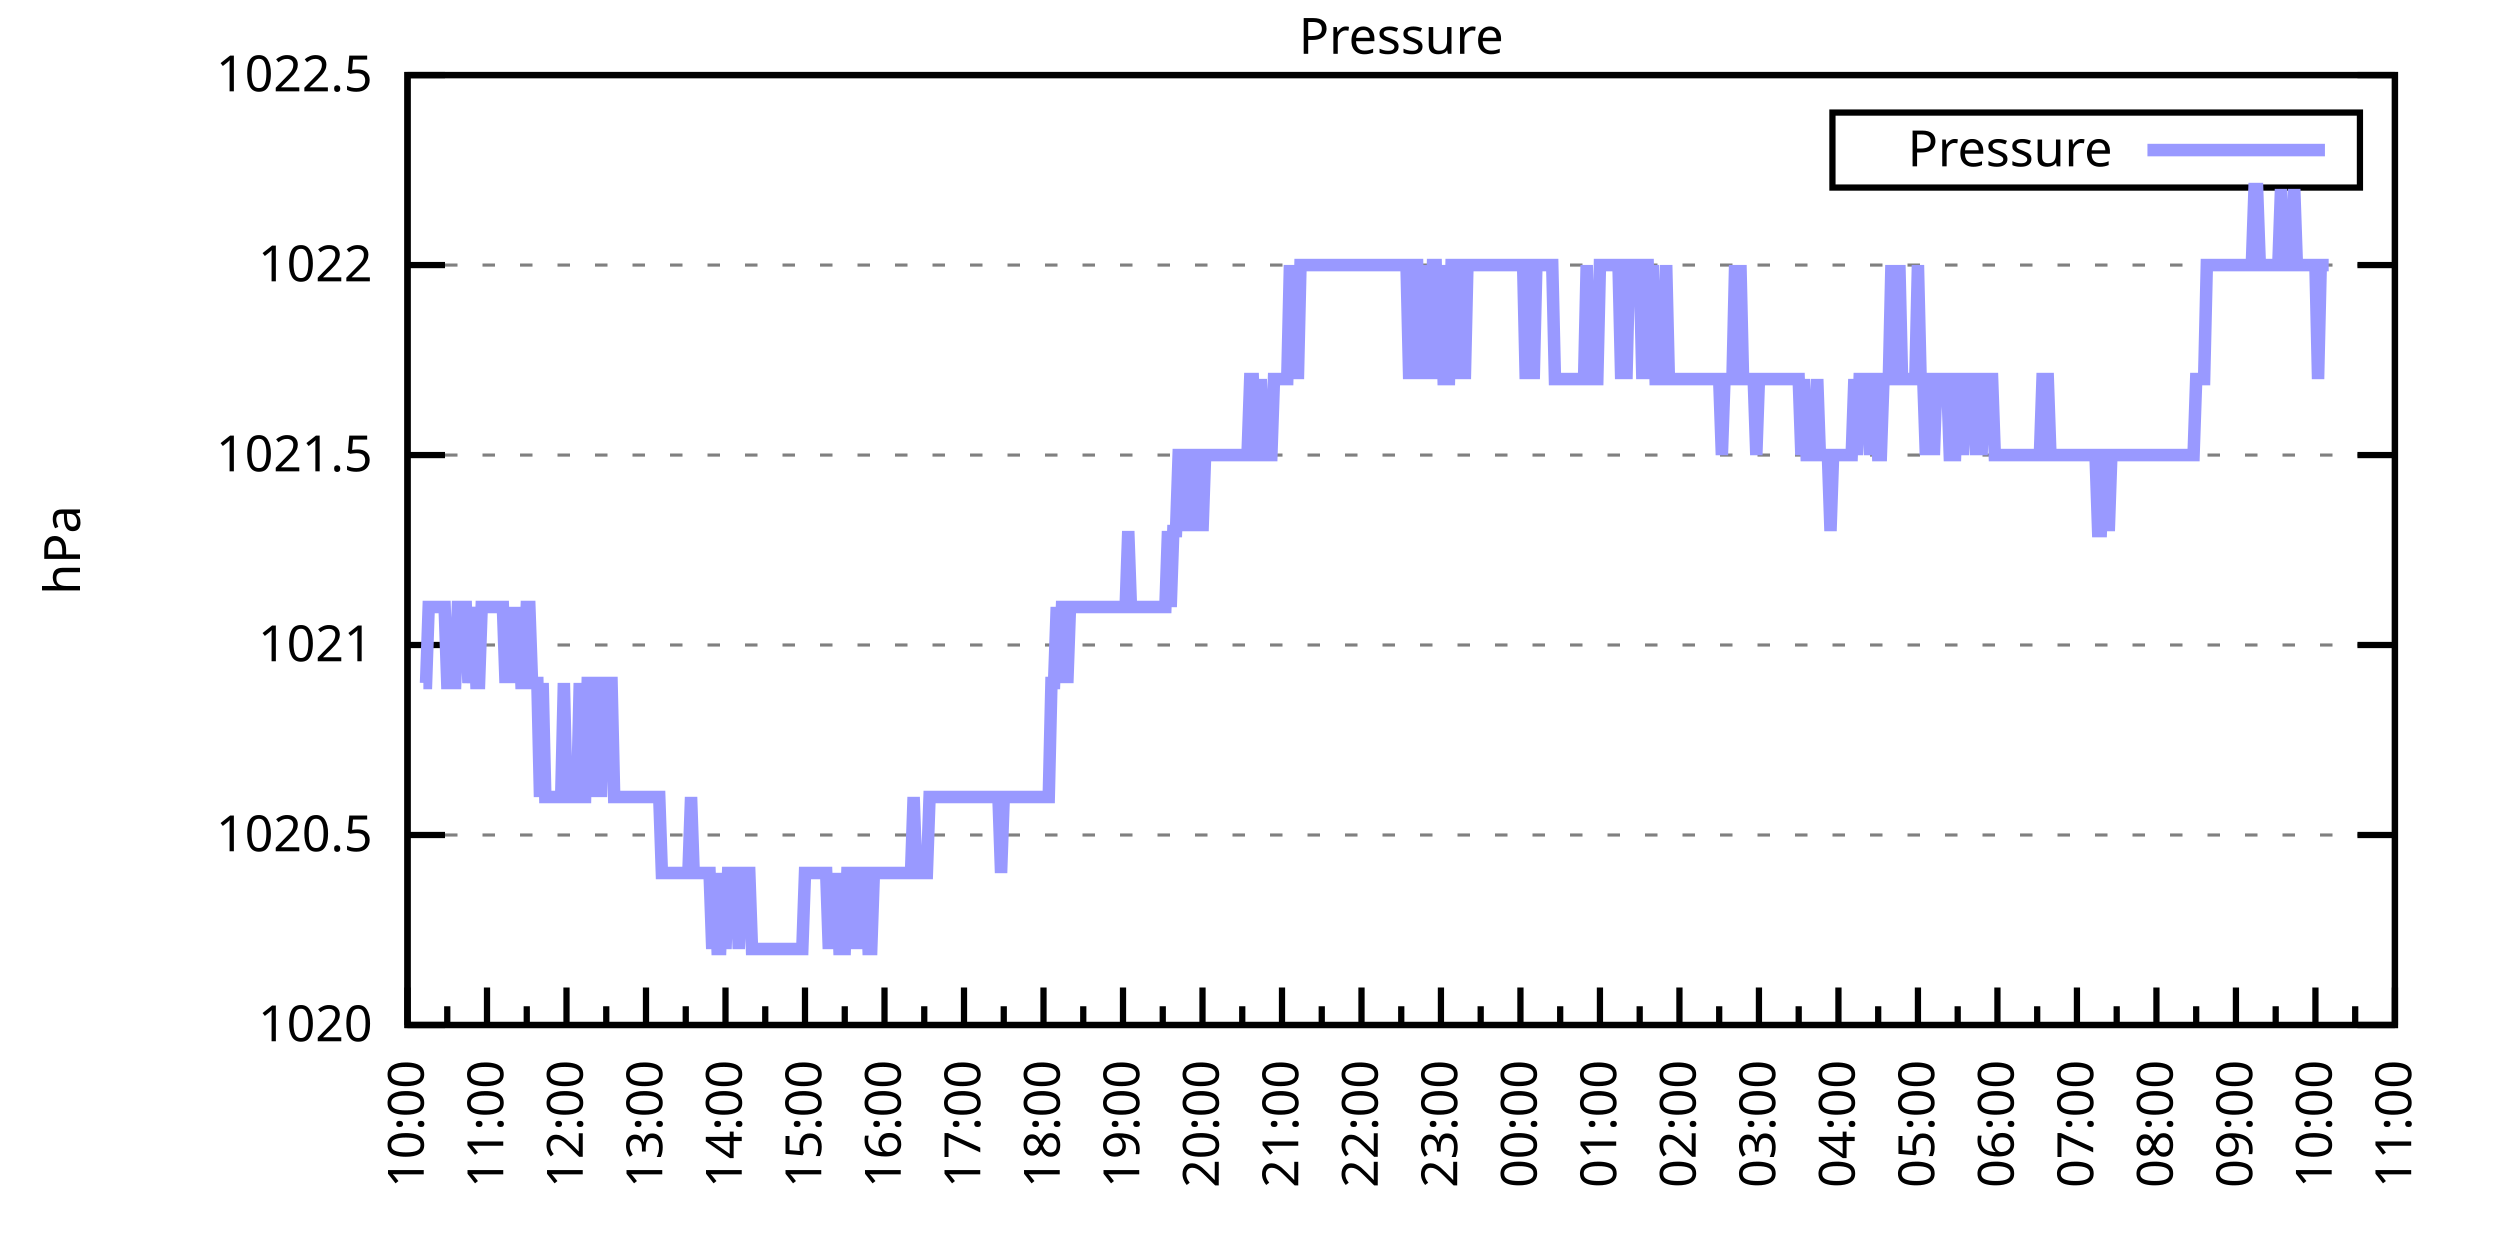
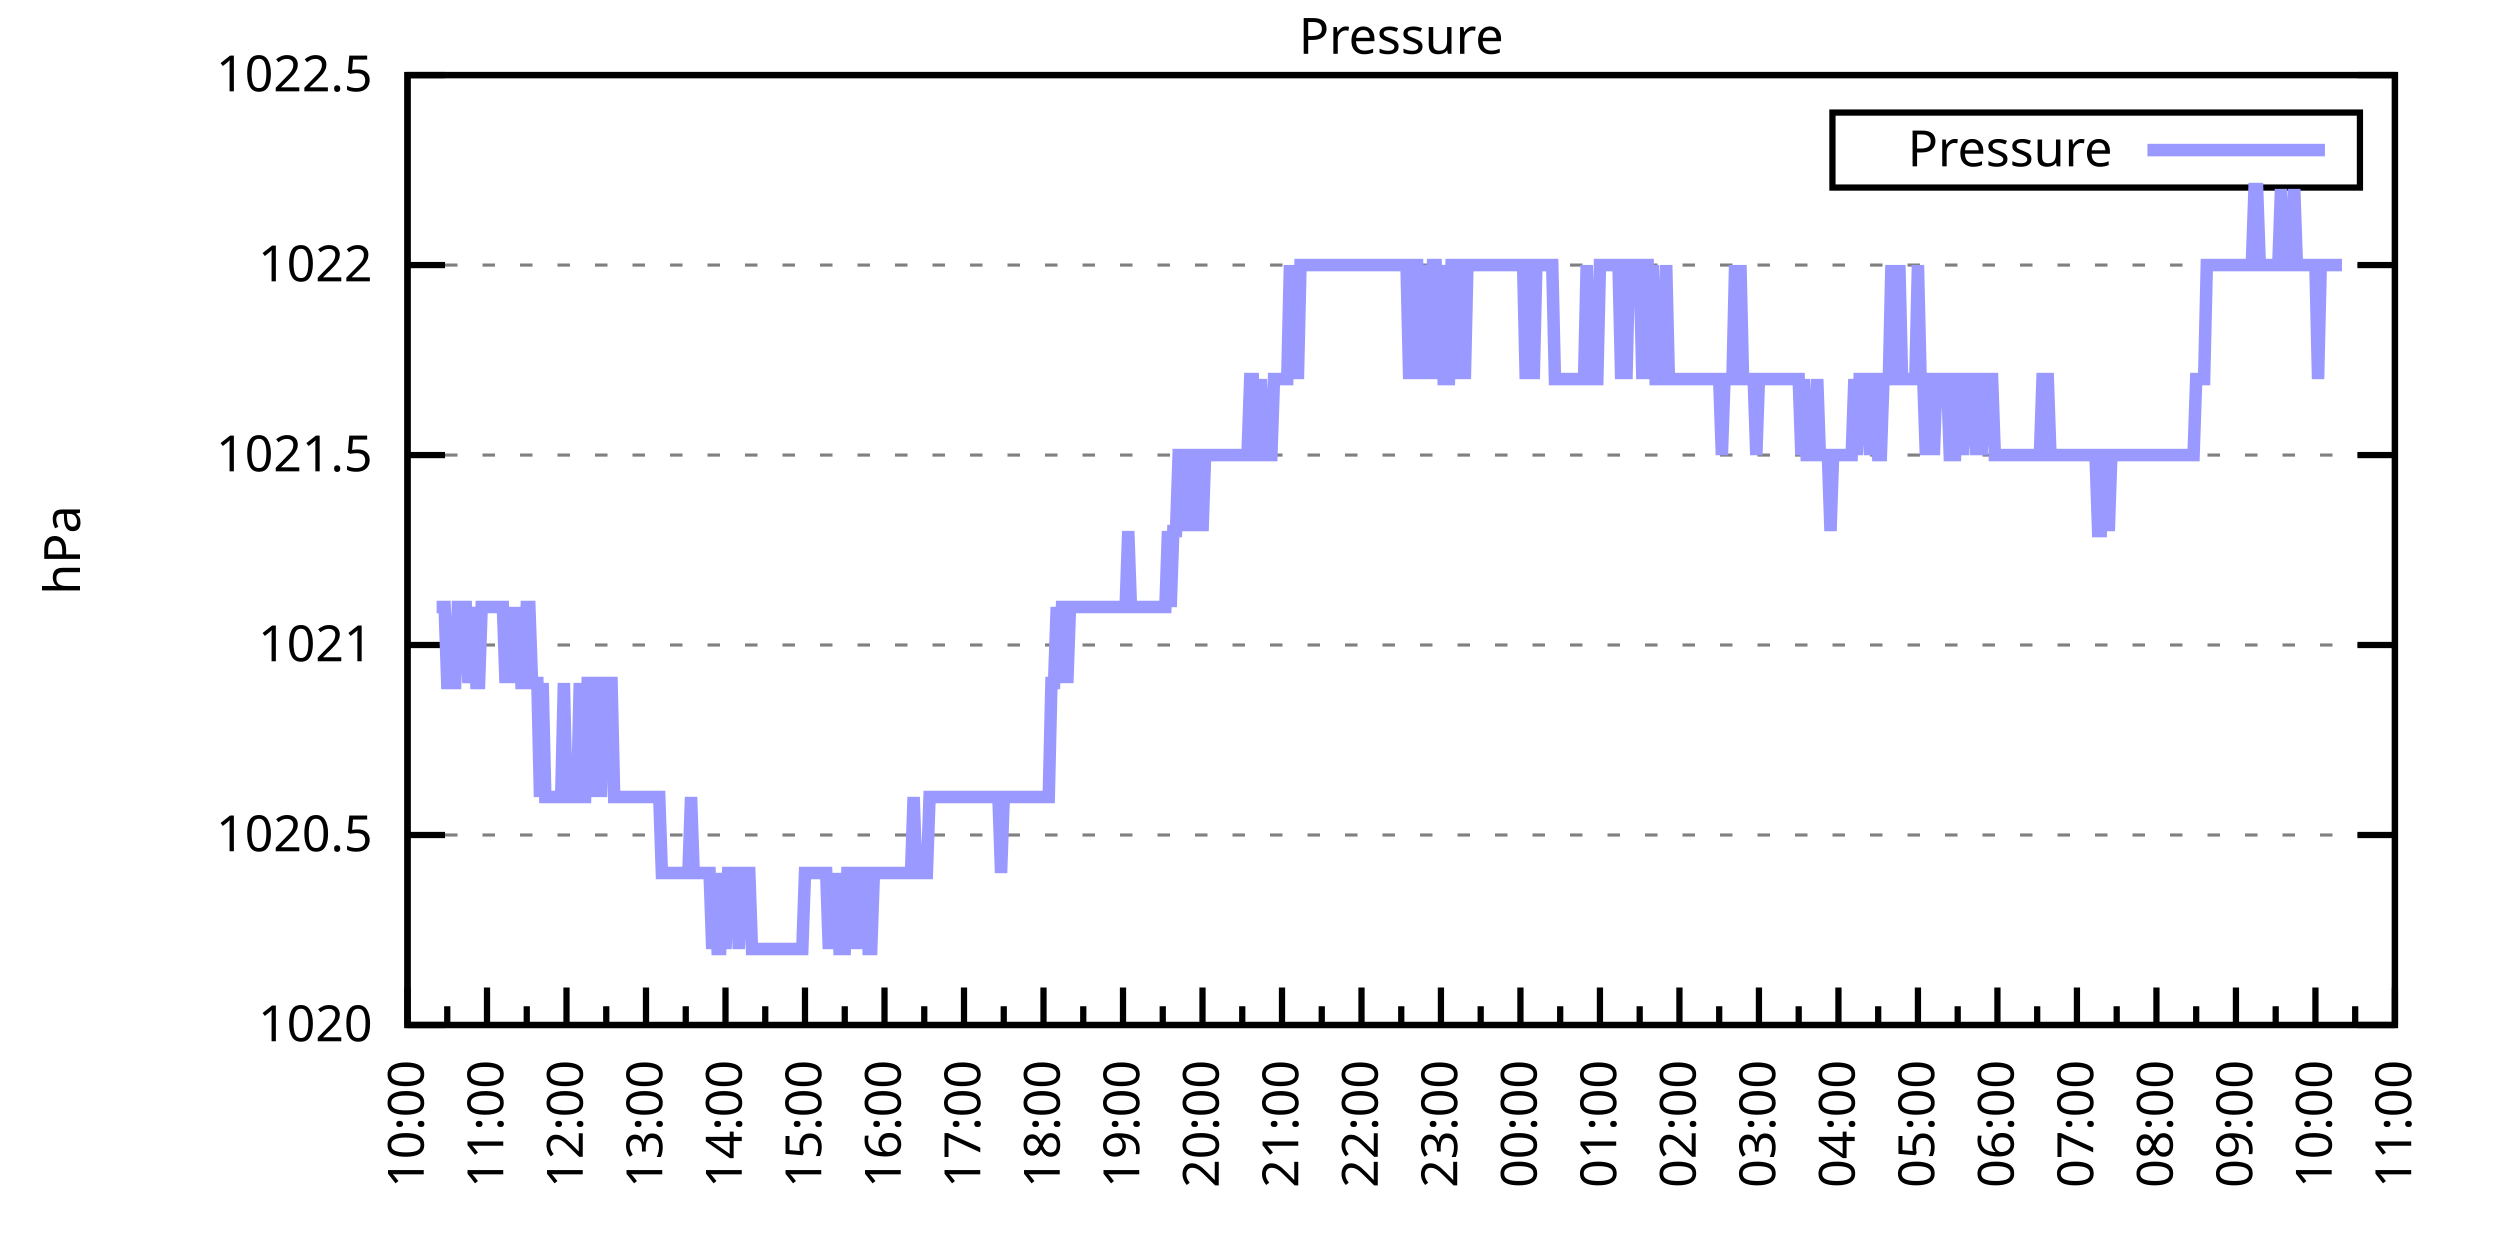
<svg xmlns="http://www.w3.org/2000/svg" xmlns:xlink="http://www.w3.org/1999/xlink" width="400" height="200" viewBox="0 0 400 200">
  <g id="gnuplot_canvas">
    <rect x="0" y="0" width="400" height="200" fill="none" />
    <defs>
      <circle id="gpDot" r="0.5" stroke-width="0.5" stroke="currentColor" />
      <path id="gpPt0" stroke-width="0.333" stroke="currentColor" d="M-1,0 h2 M0,-1 v2" />
      <path id="gpPt1" stroke-width="0.333" stroke="currentColor" d="M-1,-1 L1,1 M1,-1 L-1,1" />
      <path id="gpPt2" stroke-width="0.333" stroke="currentColor" d="M-1,0 L1,0 M0,-1 L0,1 M-1,-1 L1,1 M-1,1 L1,-1" />
      <rect id="gpPt3" stroke-width="0.333" stroke="currentColor" x="-1" y="-1" width="2" height="2" />
      <rect id="gpPt4" stroke-width="0.333" stroke="currentColor" fill="currentColor" x="-1" y="-1" width="2" height="2" />
      <circle id="gpPt5" stroke-width="0.333" stroke="currentColor" cx="0" cy="0" r="1" />
      <use xlink:href="#gpPt5" id="gpPt6" fill="currentColor" stroke="none" />
      <path id="gpPt7" stroke-width="0.333" stroke="currentColor" d="M0,-1.33 L-1.33,0.67 L1.33,0.67 z" />
      <use xlink:href="#gpPt7" id="gpPt8" fill="currentColor" stroke="none" />
      <use xlink:href="#gpPt7" id="gpPt9" stroke="currentColor" transform="rotate(180)" />
      <use xlink:href="#gpPt9" id="gpPt10" fill="currentColor" stroke="none" />
      <use xlink:href="#gpPt3" id="gpPt11" stroke="currentColor" transform="rotate(45)" />
      <use xlink:href="#gpPt11" id="gpPt12" fill="currentColor" stroke="none" />
      <path id="gpPt13" stroke-width="0.333" stroke="currentColor" d="M0,1.330 L1.265,0.411 L0.782,-1.067 L-0.782,-1.076 L-1.265,0.411 z" />
      <use xlink:href="#gpPt13" id="gpPt14" fill="currentColor" stroke="none" />
      <filter id="textbox" filterUnits="objectBoundingBox" x="0" y="0" height="1" width="1">
        <feFlood flood-color="white" flood-opacity="1" result="bgnd" />
        <feComposite in="SourceGraphic" in2="bgnd" operator="atop" />
      </filter>
      <filter id="greybox" filterUnits="objectBoundingBox" x="0" y="0" height="1" width="1">
        <feFlood flood-color="lightgrey" flood-opacity="1" result="grey" />
        <feComposite in="SourceGraphic" in2="grey" operator="atop" />
      </filter>
    </defs>
    <g fill="none" color="white" stroke="currentColor" stroke-width="1.00" stroke-linecap="butt" stroke-linejoin="miter">
</g>
    <g fill="none" color="black" stroke="currentColor" stroke-width="1.00" stroke-linecap="butt" stroke-linejoin="miter">
      <g stroke="none" shape-rendering="crispEdges">
        <polygon fill="rgb(255, 255, 255)" points="65.20,164.00 383.18,164.00 383.18,12.02 65.20,12.02 " />
      </g>
    </g>
    <g fill="none" color="black" stroke="currentColor" stroke-width="1.00" stroke-linecap="butt" stroke-linejoin="miter">
</g>
    <g fill="none" color="black" stroke="black" stroke-width="0.50" stroke-linecap="butt" stroke-linejoin="miter">
</g>
    <g fill="none" color="gray" stroke="currentColor" stroke-width="0.50" stroke-linecap="butt" stroke-linejoin="miter">
      <path stroke="gray" stroke-dasharray="2,4" class="gridline" d="M65.20,164.00 L383.19,164.00  " />
    </g>
    <g fill="none" color="gray" stroke="gray" stroke-width="1.00" stroke-linecap="butt" stroke-linejoin="miter">
</g>
    <g fill="none" color="black" stroke="currentColor" stroke-width="1.00" stroke-linecap="butt" stroke-linejoin="miter">
      <path stroke="black" d="M65.20,164.00 L71.20,164.00 M383.19,164.00 L377.19,164.00  " />
      <g transform="translate(59.60,166.60)" stroke="none" fill="black" font-family="Sans" font-size="8.00" text-anchor="end">
        <text>
          <tspan font-family="Sans"> 1020</tspan>
        </text>
      </g>
    </g>
    <g fill="none" color="black" stroke="currentColor" stroke-width="1.00" stroke-linecap="butt" stroke-linejoin="miter">
</g>
    <g fill="none" color="black" stroke="black" stroke-width="0.50" stroke-linecap="butt" stroke-linejoin="miter">
</g>
    <g fill="none" color="gray" stroke="currentColor" stroke-width="0.50" stroke-linecap="butt" stroke-linejoin="miter">
      <path stroke="gray" stroke-dasharray="2,4" class="gridline" d="M65.20,133.60 L383.19,133.60  " />
    </g>
    <g fill="none" color="gray" stroke="gray" stroke-width="1.00" stroke-linecap="butt" stroke-linejoin="miter">
</g>
    <g fill="none" color="black" stroke="currentColor" stroke-width="1.00" stroke-linecap="butt" stroke-linejoin="miter">
      <path stroke="black" d="M65.20,133.60 L71.20,133.60 M383.19,133.60 L377.19,133.60  " />
      <g transform="translate(59.60,136.20)" stroke="none" fill="black" font-family="Sans" font-size="8.00" text-anchor="end">
        <text>
          <tspan font-family="Sans"> 1020.5</tspan>
        </text>
      </g>
    </g>
    <g fill="none" color="black" stroke="currentColor" stroke-width="1.00" stroke-linecap="butt" stroke-linejoin="miter">
</g>
    <g fill="none" color="black" stroke="black" stroke-width="0.50" stroke-linecap="butt" stroke-linejoin="miter">
</g>
    <g fill="none" color="gray" stroke="currentColor" stroke-width="0.50" stroke-linecap="butt" stroke-linejoin="miter">
      <path stroke="gray" stroke-dasharray="2,4" class="gridline" d="M65.20,103.20 L383.19,103.20  " />
    </g>
    <g fill="none" color="gray" stroke="gray" stroke-width="1.00" stroke-linecap="butt" stroke-linejoin="miter">
</g>
    <g fill="none" color="black" stroke="currentColor" stroke-width="1.00" stroke-linecap="butt" stroke-linejoin="miter">
      <path stroke="black" d="M65.20,103.20 L71.20,103.20 M383.19,103.20 L377.19,103.20  " />
      <g transform="translate(59.60,105.80)" stroke="none" fill="black" font-family="Sans" font-size="8.00" text-anchor="end">
        <text>
          <tspan font-family="Sans"> 1021</tspan>
        </text>
      </g>
    </g>
    <g fill="none" color="black" stroke="currentColor" stroke-width="1.00" stroke-linecap="butt" stroke-linejoin="miter">
</g>
    <g fill="none" color="black" stroke="black" stroke-width="0.50" stroke-linecap="butt" stroke-linejoin="miter">
</g>
    <g fill="none" color="gray" stroke="currentColor" stroke-width="0.50" stroke-linecap="butt" stroke-linejoin="miter">
      <path stroke="gray" stroke-dasharray="2,4" class="gridline" d="M65.20,72.81 L383.19,72.81  " />
    </g>
    <g fill="none" color="gray" stroke="gray" stroke-width="1.00" stroke-linecap="butt" stroke-linejoin="miter">
</g>
    <g fill="none" color="black" stroke="currentColor" stroke-width="1.00" stroke-linecap="butt" stroke-linejoin="miter">
      <path stroke="black" d="M65.20,72.81 L71.20,72.81 M383.19,72.81 L377.19,72.81  " />
      <g transform="translate(59.60,75.41)" stroke="none" fill="black" font-family="Sans" font-size="8.00" text-anchor="end">
        <text>
          <tspan font-family="Sans"> 1021.5</tspan>
        </text>
      </g>
    </g>
    <g fill="none" color="black" stroke="currentColor" stroke-width="1.00" stroke-linecap="butt" stroke-linejoin="miter">
</g>
    <g fill="none" color="black" stroke="black" stroke-width="0.50" stroke-linecap="butt" stroke-linejoin="miter">
</g>
    <g fill="none" color="gray" stroke="currentColor" stroke-width="0.50" stroke-linecap="butt" stroke-linejoin="miter">
      <path stroke="gray" stroke-dasharray="2,4" class="gridline" d="M65.20,42.41 L383.19,42.41  " />
    </g>
    <g fill="none" color="gray" stroke="gray" stroke-width="1.00" stroke-linecap="butt" stroke-linejoin="miter">
</g>
    <g fill="none" color="black" stroke="currentColor" stroke-width="1.00" stroke-linecap="butt" stroke-linejoin="miter">
      <path stroke="black" d="M65.20,42.41 L71.20,42.41 M383.19,42.41 L377.19,42.41  " />
      <g transform="translate(59.60,45.01)" stroke="none" fill="black" font-family="Sans" font-size="8.00" text-anchor="end">
        <text>
          <tspan font-family="Sans"> 1022</tspan>
        </text>
      </g>
    </g>
    <g fill="none" color="black" stroke="currentColor" stroke-width="1.00" stroke-linecap="butt" stroke-linejoin="miter">
</g>
    <g fill="none" color="black" stroke="black" stroke-width="0.50" stroke-linecap="butt" stroke-linejoin="miter">
</g>
    <g fill="none" color="gray" stroke="currentColor" stroke-width="0.50" stroke-linecap="butt" stroke-linejoin="miter">
      <path stroke="gray" stroke-dasharray="2,4" class="gridline" d="M65.20,12.01 L383.19,12.01  " />
    </g>
    <g fill="none" color="gray" stroke="gray" stroke-width="1.00" stroke-linecap="butt" stroke-linejoin="miter">
</g>
    <g fill="none" color="black" stroke="currentColor" stroke-width="1.00" stroke-linecap="butt" stroke-linejoin="miter">
      <path stroke="black" d="M65.20,12.01 L71.20,12.01 M383.19,12.01 L377.19,12.01  " />
      <g transform="translate(59.60,14.61)" stroke="none" fill="black" font-family="Sans" font-size="8.00" text-anchor="end">
        <text>
          <tspan font-family="Sans"> 1022.5</tspan>
        </text>
      </g>
    </g>
    <g fill="none" color="black" stroke="currentColor" stroke-width="1.00" stroke-linecap="butt" stroke-linejoin="miter">
      <path stroke="black" d="M65.20,164.00 L65.20,158.00  " />
      <g transform="translate(67.80,169.60) rotate(270)" stroke="none" fill="black" font-family="Sans" font-size="8.00" text-anchor="end">
        <text>
          <tspan font-family="Sans">10:00</tspan>
        </text>
      </g>
    </g>
    <g fill="none" color="black" stroke="currentColor" stroke-width="1.00" stroke-linecap="butt" stroke-linejoin="miter">
      <path stroke="black" d="M71.56,164.00 L71.56,161.00 M77.92,164.00 L77.92,158.00  " />
      <g transform="translate(80.52,169.60) rotate(270)" stroke="none" fill="black" font-family="Sans" font-size="8.00" text-anchor="end">
        <text>
          <tspan font-family="Sans">11:00</tspan>
        </text>
      </g>
    </g>
    <g fill="none" color="black" stroke="currentColor" stroke-width="1.00" stroke-linecap="butt" stroke-linejoin="miter">
      <path stroke="black" d="M84.28,164.00 L84.28,161.00 M90.64,164.00 L90.64,158.00  " />
      <g transform="translate(93.24,169.60) rotate(270)" stroke="none" fill="black" font-family="Sans" font-size="8.00" text-anchor="end">
        <text>
          <tspan font-family="Sans">12:00</tspan>
        </text>
      </g>
    </g>
    <g fill="none" color="black" stroke="currentColor" stroke-width="1.00" stroke-linecap="butt" stroke-linejoin="miter">
      <path stroke="black" d="M97.00,164.00 L97.00,161.00 M103.36,164.00 L103.36,158.00  " />
      <g transform="translate(105.96,169.60) rotate(270)" stroke="none" fill="black" font-family="Sans" font-size="8.00" text-anchor="end">
        <text>
          <tspan font-family="Sans">13:00</tspan>
        </text>
      </g>
    </g>
    <g fill="none" color="black" stroke="currentColor" stroke-width="1.00" stroke-linecap="butt" stroke-linejoin="miter">
      <path stroke="black" d="M109.72,164.00 L109.72,161.00 M116.08,164.00 L116.08,158.00  " />
      <g transform="translate(118.68,169.60) rotate(270)" stroke="none" fill="black" font-family="Sans" font-size="8.00" text-anchor="end">
        <text>
          <tspan font-family="Sans">14:00</tspan>
        </text>
      </g>
    </g>
    <g fill="none" color="black" stroke="currentColor" stroke-width="1.00" stroke-linecap="butt" stroke-linejoin="miter">
      <path stroke="black" d="M122.44,164.00 L122.44,161.00 M128.80,164.00 L128.80,158.00  " />
      <g transform="translate(131.40,169.60) rotate(270)" stroke="none" fill="black" font-family="Sans" font-size="8.00" text-anchor="end">
        <text>
          <tspan font-family="Sans">15:00</tspan>
        </text>
      </g>
    </g>
    <g fill="none" color="black" stroke="currentColor" stroke-width="1.00" stroke-linecap="butt" stroke-linejoin="miter">
      <path stroke="black" d="M135.16,164.00 L135.16,161.00 M141.52,164.00 L141.52,158.00  " />
      <g transform="translate(144.12,169.60) rotate(270)" stroke="none" fill="black" font-family="Sans" font-size="8.00" text-anchor="end">
        <text>
          <tspan font-family="Sans">16:00</tspan>
        </text>
      </g>
    </g>
    <g fill="none" color="black" stroke="currentColor" stroke-width="1.00" stroke-linecap="butt" stroke-linejoin="miter">
      <path stroke="black" d="M147.88,164.00 L147.88,161.00 M154.24,164.00 L154.24,158.00  " />
      <g transform="translate(156.84,169.60) rotate(270)" stroke="none" fill="black" font-family="Sans" font-size="8.00" text-anchor="end">
        <text>
          <tspan font-family="Sans">17:00</tspan>
        </text>
      </g>
    </g>
    <g fill="none" color="black" stroke="currentColor" stroke-width="1.00" stroke-linecap="butt" stroke-linejoin="miter">
      <path stroke="black" d="M160.60,164.00 L160.60,161.00 M166.96,164.00 L166.96,158.00  " />
      <g transform="translate(169.56,169.60) rotate(270)" stroke="none" fill="black" font-family="Sans" font-size="8.00" text-anchor="end">
        <text>
          <tspan font-family="Sans">18:00</tspan>
        </text>
      </g>
    </g>
    <g fill="none" color="black" stroke="currentColor" stroke-width="1.00" stroke-linecap="butt" stroke-linejoin="miter">
      <path stroke="black" d="M173.32,164.00 L173.32,161.00 M179.68,164.00 L179.68,158.00  " />
      <g transform="translate(182.28,169.60) rotate(270)" stroke="none" fill="black" font-family="Sans" font-size="8.00" text-anchor="end">
        <text>
          <tspan font-family="Sans">19:00</tspan>
        </text>
      </g>
    </g>
    <g fill="none" color="black" stroke="currentColor" stroke-width="1.00" stroke-linecap="butt" stroke-linejoin="miter">
      <path stroke="black" d="M186.04,164.00 L186.04,161.00 M192.40,164.00 L192.40,158.00  " />
      <g transform="translate(195.00,169.60) rotate(270)" stroke="none" fill="black" font-family="Sans" font-size="8.00" text-anchor="end">
        <text>
          <tspan font-family="Sans">20:00</tspan>
        </text>
      </g>
    </g>
    <g fill="none" color="black" stroke="currentColor" stroke-width="1.00" stroke-linecap="butt" stroke-linejoin="miter">
      <path stroke="black" d="M198.76,164.00 L198.76,161.00 M205.12,164.00 L205.12,158.00  " />
      <g transform="translate(207.72,169.60) rotate(270)" stroke="none" fill="black" font-family="Sans" font-size="8.00" text-anchor="end">
        <text>
          <tspan font-family="Sans">21:00</tspan>
        </text>
      </g>
    </g>
    <g fill="none" color="black" stroke="currentColor" stroke-width="1.00" stroke-linecap="butt" stroke-linejoin="miter">
      <path stroke="black" d="M211.48,164.00 L211.48,161.00 M217.84,164.00 L217.84,158.00  " />
      <g transform="translate(220.44,169.60) rotate(270)" stroke="none" fill="black" font-family="Sans" font-size="8.00" text-anchor="end">
        <text>
          <tspan font-family="Sans">22:00</tspan>
        </text>
      </g>
    </g>
    <g fill="none" color="black" stroke="currentColor" stroke-width="1.00" stroke-linecap="butt" stroke-linejoin="miter">
      <path stroke="black" d="M224.20,164.00 L224.20,161.00 M230.55,164.00 L230.55,158.00  " />
      <g transform="translate(233.15,169.60) rotate(270)" stroke="none" fill="black" font-family="Sans" font-size="8.00" text-anchor="end">
        <text>
          <tspan font-family="Sans">23:00</tspan>
        </text>
      </g>
    </g>
    <g fill="none" color="black" stroke="currentColor" stroke-width="1.00" stroke-linecap="butt" stroke-linejoin="miter">
      <path stroke="black" d="M236.91,164.00 L236.91,161.00 M243.27,164.00 L243.27,158.00  " />
      <g transform="translate(245.87,169.60) rotate(270)" stroke="none" fill="black" font-family="Sans" font-size="8.00" text-anchor="end">
        <text>
          <tspan font-family="Sans">00:00</tspan>
        </text>
      </g>
    </g>
    <g fill="none" color="black" stroke="currentColor" stroke-width="1.00" stroke-linecap="butt" stroke-linejoin="miter">
      <path stroke="black" d="M249.63,164.00 L249.63,161.00 M255.99,164.00 L255.99,158.00  " />
      <g transform="translate(258.59,169.60) rotate(270)" stroke="none" fill="black" font-family="Sans" font-size="8.00" text-anchor="end">
        <text>
          <tspan font-family="Sans">01:00</tspan>
        </text>
      </g>
    </g>
    <g fill="none" color="black" stroke="currentColor" stroke-width="1.00" stroke-linecap="butt" stroke-linejoin="miter">
      <path stroke="black" d="M262.35,164.00 L262.35,161.00 M268.71,164.00 L268.71,158.00  " />
      <g transform="translate(271.31,169.60) rotate(270)" stroke="none" fill="black" font-family="Sans" font-size="8.00" text-anchor="end">
        <text>
          <tspan font-family="Sans">02:00</tspan>
        </text>
      </g>
    </g>
    <g fill="none" color="black" stroke="currentColor" stroke-width="1.00" stroke-linecap="butt" stroke-linejoin="miter">
      <path stroke="black" d="M275.07,164.00 L275.07,161.00 M281.43,164.00 L281.43,158.00  " />
      <g transform="translate(284.03,169.60) rotate(270)" stroke="none" fill="black" font-family="Sans" font-size="8.00" text-anchor="end">
        <text>
          <tspan font-family="Sans">03:00</tspan>
        </text>
      </g>
    </g>
    <g fill="none" color="black" stroke="currentColor" stroke-width="1.00" stroke-linecap="butt" stroke-linejoin="miter">
      <path stroke="black" d="M287.79,164.00 L287.79,161.00 M294.15,164.00 L294.15,158.00  " />
      <g transform="translate(296.75,169.60) rotate(270)" stroke="none" fill="black" font-family="Sans" font-size="8.00" text-anchor="end">
        <text>
          <tspan font-family="Sans">04:00</tspan>
        </text>
      </g>
    </g>
    <g fill="none" color="black" stroke="currentColor" stroke-width="1.00" stroke-linecap="butt" stroke-linejoin="miter">
      <path stroke="black" d="M300.51,164.00 L300.51,161.00 M306.87,164.00 L306.87,158.00  " />
      <g transform="translate(309.47,169.60) rotate(270)" stroke="none" fill="black" font-family="Sans" font-size="8.00" text-anchor="end">
        <text>
          <tspan font-family="Sans">05:00</tspan>
        </text>
      </g>
    </g>
    <g fill="none" color="black" stroke="currentColor" stroke-width="1.00" stroke-linecap="butt" stroke-linejoin="miter">
      <path stroke="black" d="M313.23,164.00 L313.23,161.00 M319.59,164.00 L319.59,158.00  " />
      <g transform="translate(322.19,169.60) rotate(270)" stroke="none" fill="black" font-family="Sans" font-size="8.00" text-anchor="end">
        <text>
          <tspan font-family="Sans">06:00</tspan>
        </text>
      </g>
    </g>
    <g fill="none" color="black" stroke="currentColor" stroke-width="1.00" stroke-linecap="butt" stroke-linejoin="miter">
      <path stroke="black" d="M325.95,164.00 L325.95,161.00 M332.31,164.00 L332.31,158.00  " />
      <g transform="translate(334.91,169.60) rotate(270)" stroke="none" fill="black" font-family="Sans" font-size="8.00" text-anchor="end">
        <text>
          <tspan font-family="Sans">07:00</tspan>
        </text>
      </g>
    </g>
    <g fill="none" color="black" stroke="currentColor" stroke-width="1.00" stroke-linecap="butt" stroke-linejoin="miter">
      <path stroke="black" d="M338.67,164.00 L338.67,161.00 M345.03,164.00 L345.03,158.00  " />
      <g transform="translate(347.63,169.60) rotate(270)" stroke="none" fill="black" font-family="Sans" font-size="8.00" text-anchor="end">
        <text>
          <tspan font-family="Sans">08:00</tspan>
        </text>
      </g>
    </g>
    <g fill="none" color="black" stroke="currentColor" stroke-width="1.00" stroke-linecap="butt" stroke-linejoin="miter">
      <path stroke="black" d="M351.39,164.00 L351.39,161.00 M357.75,164.00 L357.75,158.00  " />
      <g transform="translate(360.35,169.60) rotate(270)" stroke="none" fill="black" font-family="Sans" font-size="8.00" text-anchor="end">
        <text>
          <tspan font-family="Sans">09:00</tspan>
        </text>
      </g>
    </g>
    <g fill="none" color="black" stroke="currentColor" stroke-width="1.00" stroke-linecap="butt" stroke-linejoin="miter">
      <path stroke="black" d="M364.11,164.00 L364.11,161.00 M370.47,164.00 L370.47,158.00  " />
      <g transform="translate(373.07,169.60) rotate(270)" stroke="none" fill="black" font-family="Sans" font-size="8.00" text-anchor="end">
        <text>
          <tspan font-family="Sans">10:00</tspan>
        </text>
      </g>
    </g>
    <g fill="none" color="black" stroke="currentColor" stroke-width="1.00" stroke-linecap="butt" stroke-linejoin="miter">
      <path stroke="black" d="M376.83,164.00 L376.83,161.00 M383.19,164.00 L383.19,158.00  " />
      <g transform="translate(385.79,169.60) rotate(270)" stroke="none" fill="black" font-family="Sans" font-size="8.00" text-anchor="end">
        <text>
          <tspan font-family="Sans">11:00</tspan>
        </text>
      </g>
    </g>
    <g fill="none" color="black" stroke="currentColor" stroke-width="1.00" stroke-linecap="butt" stroke-linejoin="miter">
</g>
    <g fill="none" color="black" stroke="currentColor" stroke-width="1.00" stroke-linecap="butt" stroke-linejoin="miter">
      <path stroke="black" d="M65.20,12.01 L65.20,164.00 L383.19,164.00 L383.19,12.01 L65.20,12.01 Z  " />
    </g>
    <g fill="none" color="black" stroke="currentColor" stroke-width="1.00" stroke-linecap="butt" stroke-linejoin="miter">
      <g transform="translate(12.80,88.01) rotate(270)" stroke="none" fill="black" font-family="Sans" font-size="8.00" text-anchor="middle">
        <text>
          <tspan font-family="Sans">hPa</tspan>
        </text>
      </g>
    </g>
    <g fill="none" color="black" stroke="currentColor" stroke-width="1.00" stroke-linecap="butt" stroke-linejoin="miter">
</g>
    <g fill="none" color="black" stroke="currentColor" stroke-width="1.00" stroke-linecap="butt" stroke-linejoin="miter">
      <path stroke="black" d="M293.19,30.01 L293.19,18.01 L377.59,18.01 L377.59,30.01 L293.19,30.01 Z  " />
    </g>
    <g id="Pressure_plot_1">
      <g fill="none" color="white" stroke="black" stroke-width="2.00" stroke-linecap="butt" stroke-linejoin="miter">
</g>
      <g fill="none" color="black" stroke="currentColor" stroke-width="2.00" stroke-linecap="butt" stroke-linejoin="miter">
        <g transform="translate(337.99,26.61)" stroke="none" fill="black" font-family="Sans" font-size="8.00" text-anchor="end">
          <text>
            <tspan font-family="Sans">Pressure</tspan>
          </text>
        </g>
      </g>
      <g fill="none" color="black" stroke="currentColor" stroke-width="2.00" stroke-linecap="butt" stroke-linejoin="miter">
-         <path stroke="rgb(153, 153, 255)" d="M343.59,24.01 L371.99,24.01 M67.74,109.28 L68.17,109.28 L68.59,97.12 L69.02,97.12 L69.44,97.12 L69.86,97.12   L70.29,97.12 L70.71,97.12 L71.14,97.12 L71.56,109.28 L71.98,109.28 L72.41,109.28 L72.83,109.28 L73.26,97.12   L73.68,97.12 L74.10,97.12 L74.53,97.12 L74.95,109.28 L75.80,97.12 L76.22,109.28 L76.65,109.28 L77.07,97.12   L77.50,97.12 L77.92,97.12 L78.34,97.12 L78.77,97.12 L79.19,97.12 L79.62,97.12 L80.04,97.12 L80.46,97.12   L80.89,109.28 L81.31,97.12 L81.74,109.28 L82.16,97.12 L82.58,109.28 L83.01,97.12 L83.43,109.28 L83.86,109.28   L84.28,97.12 L84.70,97.12 L85.13,109.28 L85.55,109.28 L85.98,109.28 L86.40,127.52 L86.82,109.28 L87.25,127.52   L87.67,127.52 L88.10,127.52 L88.52,127.52 L88.94,127.52 L89.37,127.52 L89.79,127.52 L90.22,109.28 L90.64,127.52   L91.06,127.52 L91.49,127.52 L91.91,127.52 L92.34,127.52 L92.76,109.28 L93.18,127.52 L93.61,127.52 L94.03,109.28   L94.46,109.28 L94.88,109.28 L95.30,127.52 L95.73,109.28 L96.15,127.52 L96.58,109.28 L97.00,109.28 L97.42,109.28   L97.85,109.28 L98.27,127.52 L98.69,127.52 L99.12,127.52 L99.54,127.52 L99.97,127.52 L100.39,127.52 L100.81,127.52   L101.24,127.52 L101.66,127.52 L102.09,127.52 L102.51,127.52 L102.93,127.52 L103.36,127.52 L103.78,127.52 L104.21,127.52   L104.63,127.52 L105.05,127.52 L105.48,127.52 L105.90,139.68 L106.33,139.68 L106.75,139.68 L107.17,139.68 L107.60,139.68   L108.02,139.68 L108.45,139.68 L108.87,139.68 L109.29,139.68 L109.72,139.68 L110.14,139.68 L110.57,127.52 L110.99,139.68   L111.41,139.68 L111.84,139.68 L112.26,139.68 L112.69,139.68 L113.11,139.68 L113.53,139.68 L113.96,151.84 L114.38,139.68   L114.81,151.84 L115.23,151.84 L115.65,139.68 L116.08,151.84 L116.50,139.68 L116.93,139.68 L117.35,139.68 L117.77,139.68   L118.20,151.84 L118.62,139.68 L119.05,139.68 L119.47,139.68 L119.89,139.68 L120.32,151.84 L120.74,151.84 L121.17,151.84   L121.59,151.84 L122.01,151.84 L122.44,151.84 L122.86,151.84 L123.29,151.84 L123.71,151.84 L124.13,151.84 L124.56,151.84   L124.98,151.84 L125.41,151.84 L125.83,151.84 L126.25,151.84 L126.68,151.84 L127.10,151.84 L127.53,151.84 L127.95,151.84   L128.37,151.84 L128.80,139.68 L129.22,139.68 L129.65,139.68 L130.07,139.68 L130.49,139.68 L130.92,139.68 L131.34,139.68   L131.77,139.68 L132.19,139.68 L132.61,151.84 L133.04,139.68 L133.46,151.84 L133.89,139.68 L134.31,151.84 L134.73,151.84   L135.16,151.84 L135.58,139.68 L136.01,139.68 L136.43,151.84 L136.85,139.68 L137.28,139.68 L137.70,151.84 L138.13,139.68   L138.55,139.68 L138.97,151.84 L139.40,151.84 L139.82,139.68 L140.25,139.68 L140.67,139.68 L141.09,139.68 L141.52,139.68   L141.94,139.68 L142.37,139.68 L142.79,139.68 L143.21,139.68 L143.64,139.68 L144.06,139.68 L144.49,139.68 L144.91,139.68   L145.33,139.68 L145.76,139.68 L146.18,127.52 L146.61,139.68 L147.03,139.68 L147.45,139.68 L147.88,139.68 L148.30,139.68   L148.73,127.52 L149.15,127.52 L149.57,127.52 L150.00,127.52 L150.42,127.52 L150.85,127.52 L151.27,127.52 L151.69,127.52   L152.12,127.52 L152.54,127.52 L152.97,127.52 L153.39,127.52 L153.81,127.52 L154.24,127.52 L154.66,127.52 L155.09,127.52   L155.51,127.52 L155.93,127.52 L156.36,127.52 L156.78,127.52 L157.21,127.52 L157.63,127.52 L158.05,127.52 L158.48,127.52   L158.90,127.52 L159.33,127.52 L159.75,127.52 L160.17,139.68 L160.60,127.52 L161.02,127.52 L161.44,127.52 L161.87,127.52   L162.29,127.52 L162.72,127.52 L163.14,127.52 L163.56,127.52 L163.99,127.52 L164.41,127.52 L164.84,127.52 L165.26,127.52   L165.68,127.52 L166.11,127.52 L166.53,127.52 L166.96,127.52 L167.38,127.52 L167.80,127.52 L168.23,109.28 L168.65,109.28   L169.08,97.12 L169.50,109.28 L169.92,97.12 L170.35,97.12 L170.77,109.28 L171.20,97.12 L171.62,97.12 L172.04,97.12   L172.47,97.12 L172.89,97.12 L173.32,97.12 L173.74,97.12 L174.16,97.12 L174.59,97.12 L175.01,97.12 L175.44,97.12   L175.86,97.12 L176.28,97.12 L176.71,97.12 L177.13,97.12 L177.56,97.12 L177.98,97.12 L178.40,97.12 L178.83,97.12   L179.25,97.12 L179.68,97.12 L180.10,97.12 L180.52,84.97 L180.95,97.12 L181.37,97.12 L181.80,97.12 L182.22,97.12   L182.64,97.12 L183.07,97.12 L183.49,97.12 L183.92,97.12 L184.34,97.12 L184.76,97.12 L185.19,97.12 L185.61,97.12   L186.04,97.12 L186.46,97.12 L186.88,84.97 L187.31,97.12 L187.73,84.97 L188.16,84.97 L188.58,72.81 L189.00,72.81   L189.43,84.97 L189.85,72.81 L190.28,72.81 L190.70,72.81 L191.12,84.97 L191.55,72.81 L191.97,72.81 L192.40,84.97   L192.82,72.81 L193.24,72.81 L193.67,72.81 L194.09,72.81 L194.52,72.81 L194.94,72.81 L195.36,72.81 L195.79,72.81   L196.21,72.81 L196.64,72.81 L197.06,72.81 L197.48,72.81 L197.91,72.81 L198.33,72.81 L198.76,72.81 L199.18,72.81   L199.60,72.81 L200.03,60.65 L200.45,60.65 L200.88,72.81 L201.30,72.81 L201.72,60.65 L202.15,72.81 L202.57,72.81   L203.00,72.81 L203.42,72.81 L203.84,60.65 L204.27,60.65 L204.69,60.65 L205.12,60.65 L205.54,60.65 L205.96,60.65   L206.39,42.41 L206.81,60.65 L207.24,42.41 L207.66,60.65 L208.08,42.41 L208.51,42.41 L208.93,42.41 L209.36,42.41   L209.78,42.41 L210.20,42.41 L210.63,42.41 L211.05,42.41 L211.48,42.41 L211.90,42.41 L212.32,42.41 L212.75,42.41   L213.17,42.41 L213.60,42.41 L214.02,42.41 L214.44,42.41 L214.87,42.41 L215.29,42.41 L215.72,42.41 L216.14,42.41   L216.56,42.41 L216.99,42.41 L217.41,42.41 L217.84,42.41 L218.26,42.41 L218.68,42.41 L219.11,42.41 L219.53,42.41   L219.96,42.41 L220.38,42.41 L220.80,42.41 L221.23,42.41 L221.65,42.41 L222.08,42.41 L222.50,42.41 L222.92,42.41   L223.35,42.41 L223.77,42.41 L224.20,42.41 L224.62,42.41 L225.04,42.41 L225.47,60.65 L225.89,42.41 L226.31,42.41   L226.74,42.41 L227.16,60.65 L227.59,42.41 L228.01,60.65 L228.43,42.41 L228.86,60.65 L229.28,42.41 L229.71,42.41   L230.13,60.65 L230.55,42.41 L230.98,60.65 L231.40,60.65 L231.83,60.65 L232.25,42.41 L232.67,42.41 L233.10,42.41   L233.52,60.65 L233.95,42.41 L234.37,60.65 L234.79,42.41 L235.22,42.41 L235.64,42.41 L236.07,42.41 L236.91,42.41   L237.76,42.41 L238.19,42.41 L238.61,42.41 L239.03,42.41 L239.46,42.41 L239.88,42.41 L240.31,42.41 L240.73,42.41   L241.15,42.41 L241.58,42.41 L242.00,42.41 L242.43,42.41 L242.85,42.41 L243.27,42.41 L243.70,42.41 L244.12,60.65   L244.55,42.41 L244.97,42.41 L245.39,60.65 L245.82,42.41 L246.24,42.41 L246.67,42.41 L247.09,42.41 L247.51,42.41   L247.94,42.41 L248.36,42.41 L248.79,60.65 L249.21,60.65 L249.63,60.65 L250.06,60.65 L250.48,60.65 L250.91,60.65   L251.33,60.65 L251.75,60.65 L252.18,60.65 L252.60,60.65 L253.03,60.65 L253.45,60.65 L253.87,42.41 L254.30,60.65   L254.72,60.65 L255.15,60.65 L255.57,60.65 L255.99,42.41 L256.42,42.41 L256.84,42.41 L257.27,42.41 L257.69,42.41   L258.11,42.41 L258.54,42.41 L258.96,42.41 L259.39,60.65 L259.81,42.41 L260.23,60.65 L260.66,42.41 L261.08,42.41   L261.51,42.41 L261.93,42.41 L262.35,42.41 L262.78,60.65 L263.20,42.41 L263.63,42.41 L264.05,60.65 L264.47,42.41   L264.90,60.65 L265.32,60.65 L265.75,60.65 L266.17,60.65 L266.59,42.41 L267.02,60.65 L267.44,60.65 L267.87,60.65   L268.29,60.65 L268.71,60.65 L269.14,60.65 L269.56,60.65 L269.99,60.65 L270.41,60.65 L270.83,60.65 L271.26,60.65   L271.68,60.65 L272.11,60.65 L272.53,60.65 L272.95,60.65 L273.38,60.65 L273.80,60.65 L274.23,60.65 L274.65,60.65   L275.07,60.65 L275.50,72.81 L275.92,60.65 L276.35,60.65 L276.77,60.65 L277.19,60.65 L277.62,42.41 L278.04,60.65   L278.47,42.41 L278.89,60.65 L279.31,60.65 L279.74,60.65 L280.16,60.65 L280.59,60.65 L281.01,72.81 L281.43,60.65   L281.86,60.65 L282.28,60.65 L282.71,60.65 L283.13,60.65 L283.55,60.65 L283.98,60.65 L284.40,60.65 L284.83,60.65   L285.25,60.65 L285.67,60.65 L286.10,60.65 L286.52,60.65 L286.95,60.65 L287.37,60.65 L287.79,60.65 L288.22,72.81   L288.64,60.65 L289.06,72.81 L289.49,72.81 L289.91,72.81 L290.34,72.81 L290.76,60.65 L291.18,72.81 L291.61,72.81   L292.03,72.81 L292.46,72.81 L292.88,84.97 L293.30,72.81 L293.73,72.81 L294.15,72.81 L294.58,72.81 L295.00,72.81   L295.42,72.81 L295.85,72.81 L296.27,72.81 L296.70,60.65 L297.12,72.81 L297.54,60.65 L297.97,60.65 L298.39,60.65   L298.82,60.65 L299.24,72.81 L299.66,60.65 L300.09,60.65 L300.51,72.81 L300.94,72.81 L301.36,60.65 L301.78,60.65   L302.21,60.65 L302.63,42.41 L303.06,60.65 L303.48,60.65 L303.90,42.41 L304.33,60.65 L304.75,60.65 L305.18,60.65   L305.60,60.65 L306.02,60.65 L306.45,60.65 L306.87,42.41 L307.30,60.65 L307.72,60.65 L308.14,72.81 L308.57,60.65   L308.99,60.65 L309.42,72.81 L309.84,60.65 L310.26,60.65 L310.69,60.65 L311.11,60.65 L311.54,60.65 L311.96,72.81   L312.38,72.81 L312.81,72.81 L313.23,60.65 L313.66,60.65 L314.08,72.81 L314.50,60.65 L314.93,60.65 L315.35,60.65   L315.78,60.65 L316.20,72.81 L316.62,60.65 L317.05,72.81 L317.47,60.65 L317.90,60.65 L318.32,60.65 L318.74,60.65   L319.17,72.81 L319.59,72.81 L320.02,72.81 L320.44,72.81 L320.86,72.81 L321.29,72.81 L321.71,72.81 L322.14,72.81   L322.56,72.81 L322.98,72.81 L323.41,72.81 L323.83,72.81 L324.26,72.81 L324.68,72.81 L325.10,72.81 L325.53,72.81   L325.95,72.81 L326.38,72.81 L326.80,60.65 L327.22,60.65 L327.65,60.65 L328.07,72.81 L328.50,72.81 L328.92,72.81   L329.34,72.81 L329.77,72.81 L330.19,72.81 L330.62,72.81 L331.04,72.81 L331.46,72.81 L331.89,72.81 L332.31,72.81   L332.74,72.81 L333.16,72.81 L333.58,72.81 L334.01,72.81 L334.43,72.81 L334.86,72.81 L335.28,72.81 L335.70,84.97   L336.13,84.97 L336.55,72.81 L336.98,72.81 L337.40,84.97 L337.82,72.81 L338.25,72.81 L338.67,72.81 L339.10,72.81   L339.52,72.81 L339.94,72.81 L340.37,72.81 L340.79,72.81 L341.22,72.81 L341.64,72.81 L342.06,72.81 L342.49,72.81   L342.91,72.81 L343.34,72.81 L343.76,72.81 L344.18,72.81 L344.61,72.81 L345.03,72.81 L345.46,72.81 L345.88,72.81   L346.30,72.81 L346.73,72.81 L347.15,72.81 L347.58,72.81 L348.00,72.81 L348.42,72.81 L348.85,72.81 L349.27,72.81   L349.70,72.81 L350.12,72.81 L350.54,72.81 L350.97,72.81 L351.39,60.65 L351.81,60.65 L352.24,60.65 L352.66,60.65   L353.09,42.41 L353.51,42.41 L353.93,42.41 L354.36,42.41 L354.78,42.41 L355.21,42.41 L355.63,42.41 L356.05,42.41   L356.48,42.41 L356.90,42.41 L357.33,42.41 L357.75,42.41 L358.17,42.41 L358.60,42.41 L359.02,42.41 L359.45,42.41   L359.87,42.41 L360.29,42.41 L360.72,30.25 L361.14,30.25 L361.57,42.41 L361.99,42.41 L362.41,42.41 L362.84,42.41   L363.26,42.41 L363.69,42.41 L364.11,42.41 L364.53,42.41 L364.96,30.25 L365.38,42.41 L365.81,42.41 L366.23,42.41   L366.65,42.41 L367.08,30.25 L367.50,42.41 L367.93,42.41 L368.35,42.41 L368.77,42.41 L369.20,42.41 L369.62,42.41   L370.05,42.41 L370.47,42.41 L370.89,60.65 L371.32,42.41 L371.74,42.41 L372.17,42.41 L372.59,42.41  " />
+         <path stroke="rgb(153, 153, 255)" d="M343.59,24.01 L371.99,24.01 M69.86,97.12 L70.29,97.12 L70.71,97.12 L71.14,97.12 L71.56,109.28 L71.98,109.28   L72.41,109.28 L72.83,109.28 L73.26,97.12 L73.68,97.12 L74.10,97.12 L74.53,97.12 L74.95,109.28 L75.80,97.12   L76.22,109.28 L76.65,109.28 L77.07,97.12 L77.50,97.12 L77.92,97.12 L78.34,97.12 L78.77,97.12 L79.19,97.12   L79.62,97.12 L80.04,97.12 L80.46,97.12 L80.89,109.28 L81.31,97.12 L81.74,109.28 L82.16,97.12 L82.58,109.28   L83.01,97.12 L83.43,109.28 L83.86,109.28 L84.28,97.12 L84.70,97.12 L85.13,109.28 L85.55,109.28 L85.98,109.28   L86.40,127.52 L86.82,109.28 L87.25,127.52 L87.67,127.52 L88.10,127.52 L88.52,127.52 L88.94,127.52 L89.37,127.52   L89.79,127.52 L90.22,109.28 L90.64,127.52 L91.06,127.52 L91.49,127.52 L91.91,127.52 L92.34,127.52 L92.76,109.28   L93.18,127.52 L93.61,127.52 L94.03,109.28 L94.46,109.28 L94.88,109.28 L95.30,127.52 L95.73,109.28 L96.15,127.52   L96.58,109.28 L97.00,109.28 L97.42,109.28 L97.85,109.28 L98.27,127.52 L98.69,127.52 L99.12,127.52 L99.54,127.52   L99.97,127.52 L100.39,127.52 L100.81,127.52 L101.24,127.52 L101.66,127.52 L102.09,127.52 L102.51,127.52 L102.93,127.52   L103.36,127.52 L103.78,127.52 L104.21,127.52 L104.63,127.52 L105.05,127.52 L105.48,127.52 L105.90,139.68 L106.33,139.68   L106.75,139.68 L107.17,139.68 L107.60,139.68 L108.02,139.68 L108.45,139.68 L108.87,139.68 L109.29,139.68 L109.72,139.68   L110.14,139.68 L110.57,127.52 L110.99,139.68 L111.41,139.68 L111.84,139.68 L112.26,139.68 L112.69,139.68 L113.11,139.68   L113.53,139.68 L113.96,151.84 L114.38,139.68 L114.81,151.84 L115.23,151.84 L115.65,139.68 L116.08,151.84 L116.50,139.68   L116.93,139.68 L117.35,139.68 L117.77,139.68 L118.20,151.84 L118.62,139.68 L119.05,139.68 L119.47,139.68 L119.89,139.68   L120.32,151.84 L120.74,151.84 L121.17,151.84 L121.59,151.84 L122.01,151.84 L122.44,151.84 L122.86,151.84 L123.29,151.84   L123.71,151.84 L124.13,151.84 L124.56,151.84 L124.98,151.84 L125.41,151.84 L125.83,151.84 L126.25,151.84 L126.68,151.84   L127.10,151.84 L127.53,151.84 L127.95,151.84 L128.37,151.84 L128.80,139.68 L129.22,139.68 L129.65,139.68 L130.07,139.68   L130.49,139.68 L130.92,139.68 L131.34,139.68 L131.77,139.68 L132.19,139.68 L132.61,151.84 L133.04,139.68 L133.46,151.84   L133.89,139.68 L134.31,151.84 L134.73,151.84 L135.16,151.84 L135.58,139.68 L136.01,139.68 L136.43,151.84 L136.85,139.68   L137.28,139.68 L137.70,151.84 L138.13,139.68 L138.55,139.68 L138.97,151.84 L139.40,151.84 L139.82,139.68 L140.25,139.68   L140.67,139.68 L141.09,139.68 L141.52,139.68 L141.94,139.68 L142.37,139.68 L142.79,139.68 L143.21,139.68 L143.64,139.68   L144.06,139.68 L144.49,139.68 L144.91,139.68 L145.33,139.68 L145.76,139.68 L146.18,127.52 L146.61,139.68 L147.03,139.68   L147.45,139.68 L147.88,139.68 L148.30,139.68 L148.73,127.52 L149.15,127.52 L149.57,127.52 L150.00,127.52 L150.42,127.52   L150.85,127.52 L151.27,127.52 L151.69,127.52 L152.12,127.52 L152.54,127.52 L152.97,127.52 L153.39,127.52 L153.81,127.52   L154.24,127.52 L154.66,127.52 L155.09,127.52 L155.51,127.52 L155.93,127.52 L156.36,127.52 L156.78,127.52 L157.21,127.52   L157.63,127.52 L158.05,127.52 L158.48,127.52 L158.90,127.52 L159.33,127.52 L159.75,127.52 L160.17,139.68 L160.60,127.52   L161.02,127.52 L161.44,127.52 L161.87,127.52 L162.29,127.52 L162.72,127.52 L163.14,127.52 L163.56,127.52 L163.99,127.52   L164.41,127.52 L164.84,127.52 L165.26,127.52 L165.68,127.52 L166.11,127.52 L166.53,127.52 L166.96,127.52 L167.38,127.52   L167.80,127.52 L168.23,109.28 L168.65,109.28 L169.08,97.12 L169.50,109.28 L169.92,97.12 L170.35,97.12 L170.77,109.28   L171.20,97.12 L171.62,97.12 L172.04,97.12 L172.47,97.12 L172.89,97.12 L173.32,97.12 L173.74,97.12 L174.16,97.12   L174.59,97.12 L175.01,97.12 L175.44,97.12 L175.86,97.12 L176.28,97.12 L176.71,97.12 L177.13,97.12 L177.56,97.12   L177.98,97.12 L178.40,97.12 L178.83,97.12 L179.25,97.12 L179.68,97.12 L180.10,97.12 L180.52,84.97 L180.95,97.12   L181.37,97.12 L181.80,97.12 L182.22,97.12 L182.64,97.12 L183.07,97.12 L183.49,97.12 L183.92,97.12 L184.34,97.12   L184.76,97.12 L185.19,97.12 L185.61,97.12 L186.04,97.12 L186.46,97.12 L186.88,84.97 L187.31,97.12 L187.73,84.97   L188.16,84.97 L188.58,72.81 L189.00,72.81 L189.43,84.97 L189.85,72.81 L190.28,72.81 L190.70,72.81 L191.12,84.97   L191.55,72.81 L191.97,72.81 L192.40,84.97 L192.82,72.81 L193.24,72.81 L193.67,72.81 L194.09,72.81 L194.52,72.81   L194.94,72.81 L195.36,72.81 L195.79,72.81 L196.21,72.81 L196.64,72.81 L197.06,72.81 L197.48,72.81 L197.91,72.81   L198.33,72.81 L198.76,72.81 L199.18,72.81 L199.60,72.81 L200.03,60.65 L200.45,60.65 L200.88,72.81 L201.30,72.81   L201.72,60.65 L202.15,72.81 L202.57,72.81 L203.00,72.81 L203.42,72.81 L203.84,60.65 L204.27,60.65 L204.69,60.65   L205.12,60.65 L205.54,60.65 L205.96,60.65 L206.39,42.41 L206.81,60.65 L207.24,42.41 L207.66,60.65 L208.08,42.41   L208.51,42.41 L208.93,42.41 L209.36,42.41 L209.78,42.41 L210.20,42.41 L210.63,42.41 L211.05,42.41 L211.48,42.41   L211.90,42.41 L212.32,42.41 L212.75,42.41 L213.17,42.41 L213.60,42.41 L214.02,42.41 L214.44,42.41 L214.87,42.41   L215.29,42.41 L215.72,42.41 L216.14,42.41 L216.56,42.41 L216.99,42.41 L217.41,42.41 L217.84,42.41 L218.26,42.41   L218.68,42.41 L219.11,42.41 L219.53,42.41 L219.96,42.41 L220.38,42.41 L220.80,42.41 L221.23,42.41 L221.65,42.41   L222.08,42.41 L222.50,42.41 L222.92,42.41 L223.35,42.41 L223.77,42.41 L224.20,42.41 L224.62,42.41 L225.04,42.41   L225.47,60.65 L225.89,42.41 L226.31,42.41 L226.74,42.41 L227.16,60.65 L227.59,42.41 L228.01,60.65 L228.43,42.41   L228.86,60.65 L229.28,42.41 L229.71,42.41 L230.13,60.65 L230.55,42.41 L230.98,60.65 L231.40,60.65 L231.83,60.65   L232.25,42.41 L232.67,42.41 L233.10,42.41 L233.52,60.65 L233.95,42.41 L234.37,60.65 L234.79,42.41 L235.22,42.41   L235.64,42.41 L236.07,42.41 L236.91,42.41 L237.76,42.41 L238.19,42.41 L238.61,42.41 L239.03,42.41 L239.46,42.41   L239.88,42.41 L240.31,42.41 L240.73,42.41 L241.15,42.41 L241.58,42.41 L242.00,42.41 L242.43,42.41 L242.85,42.41   L243.27,42.41 L243.70,42.41 L244.12,60.65 L244.55,42.41 L244.97,42.41 L245.39,60.65 L245.82,42.41 L246.24,42.41   L246.67,42.41 L247.09,42.41 L247.51,42.41 L247.94,42.41 L248.36,42.41 L248.79,60.65 L249.21,60.65 L249.63,60.65   L250.06,60.65 L250.48,60.65 L250.91,60.65 L251.33,60.65 L251.75,60.65 L252.18,60.65 L252.60,60.65 L253.03,60.65   L253.45,60.65 L253.87,42.41 L254.30,60.65 L254.72,60.65 L255.15,60.65 L255.57,60.65 L255.99,42.41 L256.42,42.41   L256.84,42.41 L257.27,42.41 L257.69,42.41 L258.11,42.41 L258.54,42.41 L258.96,42.41 L259.39,60.65 L259.81,42.41   L260.23,60.65 L260.66,42.41 L261.08,42.41 L261.51,42.41 L261.93,42.41 L262.35,42.41 L262.78,60.65 L263.20,42.41   L263.63,42.41 L264.05,60.65 L264.47,42.41 L264.90,60.65 L265.32,60.65 L265.75,60.65 L266.17,60.65 L266.59,42.41   L267.02,60.65 L267.44,60.65 L267.87,60.65 L268.29,60.65 L268.71,60.65 L269.14,60.65 L269.56,60.65 L269.99,60.65   L270.41,60.65 L270.83,60.65 L271.26,60.65 L271.68,60.65 L272.11,60.65 L272.53,60.65 L272.95,60.65 L273.38,60.65   L273.80,60.65 L274.23,60.65 L274.65,60.65 L275.07,60.65 L275.50,72.81 L275.92,60.65 L276.35,60.65 L276.77,60.65   L277.19,60.65 L277.62,42.41 L278.04,60.65 L278.47,42.41 L278.89,60.65 L279.31,60.65 L279.74,60.65 L280.16,60.65   L280.59,60.65 L281.01,72.81 L281.43,60.65 L281.86,60.65 L282.28,60.65 L282.71,60.65 L283.13,60.65 L283.55,60.65   L283.98,60.65 L284.40,60.65 L284.83,60.65 L285.25,60.65 L285.67,60.65 L286.10,60.65 L286.52,60.65 L286.95,60.65   L287.37,60.65 L287.79,60.65 L288.22,72.81 L288.64,60.65 L289.06,72.81 L289.49,72.81 L289.91,72.81 L290.34,72.81   L290.76,60.65 L291.18,72.81 L291.61,72.81 L292.03,72.81 L292.46,72.81 L292.88,84.97 L293.30,72.81 L293.73,72.81   L294.15,72.81 L294.58,72.81 L295.00,72.81 L295.42,72.81 L295.85,72.81 L296.27,72.81 L296.70,60.65 L297.12,72.81   L297.54,60.65 L297.97,60.65 L298.39,60.65 L298.82,60.65 L299.24,72.81 L299.66,60.65 L300.09,60.65 L300.51,72.81   L300.94,72.81 L301.36,60.65 L301.78,60.65 L302.21,60.65 L302.63,42.41 L303.06,60.65 L303.48,60.65 L303.90,42.41   L304.33,60.65 L304.75,60.65 L305.18,60.65 L305.60,60.65 L306.02,60.65 L306.45,60.65 L306.87,42.41 L307.30,60.65   L307.72,60.65 L308.14,72.81 L308.57,60.65 L308.99,60.65 L309.42,72.81 L309.84,60.65 L310.26,60.65 L310.69,60.65   L311.11,60.65 L311.54,60.65 L311.96,72.81 L312.38,72.81 L312.81,72.81 L313.23,60.65 L313.66,60.65 L314.08,72.81   L314.50,60.65 L314.93,60.65 L315.35,60.65 L315.78,60.65 L316.20,72.81 L316.62,60.65 L317.05,72.81 L317.47,60.65   L317.90,60.65 L318.32,60.65 L318.74,60.65 L319.17,72.81 L319.59,72.81 L320.02,72.81 L320.44,72.81 L320.86,72.81   L321.29,72.81 L321.71,72.81 L322.14,72.81 L322.56,72.81 L322.98,72.81 L323.41,72.81 L323.83,72.81 L324.26,72.81   L324.68,72.81 L325.10,72.81 L325.53,72.81 L325.95,72.81 L326.38,72.81 L326.80,60.65 L327.22,60.65 L327.65,60.65   L328.07,72.81 L328.50,72.81 L328.92,72.81 L329.34,72.81 L329.77,72.81 L330.19,72.81 L330.62,72.81 L331.04,72.81   L331.46,72.81 L331.89,72.81 L332.31,72.81 L332.74,72.81 L333.16,72.81 L333.58,72.81 L334.01,72.81 L334.43,72.81   L334.86,72.81 L335.28,72.81 L335.70,84.97 L336.13,84.97 L336.55,72.81 L336.98,72.81 L337.40,84.97 L337.82,72.81   L338.25,72.81 L338.67,72.81 L339.10,72.81 L339.52,72.81 L339.94,72.81 L340.37,72.81 L340.79,72.81 L341.22,72.81   L341.64,72.81 L342.06,72.81 L342.49,72.81 L342.91,72.81 L343.34,72.81 L343.76,72.81 L344.18,72.81 L344.61,72.81   L345.03,72.81 L345.46,72.81 L345.88,72.81 L346.30,72.81 L346.73,72.81 L347.15,72.81 L347.58,72.81 L348.00,72.81   L348.42,72.81 L348.85,72.81 L349.27,72.81 L349.70,72.81 L350.12,72.81 L350.54,72.81 L350.97,72.81 L351.39,60.65   L351.81,60.65 L352.24,60.65 L352.66,60.65 L353.09,42.41 L353.51,42.41 L353.93,42.41 L354.36,42.41 L354.78,42.41   L355.21,42.41 L355.63,42.41 L356.05,42.41 L356.48,42.41 L356.90,42.41 L357.33,42.41 L357.75,42.41 L358.17,42.41   L358.60,42.41 L359.02,42.41 L359.45,42.41 L359.87,42.41 L360.29,42.41 L360.72,30.25 L361.14,30.25 L361.57,42.41   L361.99,42.41 L362.41,42.41 L362.84,42.41 L363.26,42.41 L363.69,42.41 L364.11,42.41 L364.53,42.41 L364.96,30.25   L365.38,42.41 L365.81,42.41 L366.23,42.41 L366.65,42.41 L367.08,30.25 L367.50,42.41 L367.93,42.41 L368.35,42.41   L368.77,42.41 L369.20,42.41 L369.62,42.41 L370.05,42.41 L370.47,42.41 L370.89,60.65 L371.32,42.41 L371.74,42.41   L372.17,42.41 L372.59,42.41 L373.01,42.41 L373.44,42.41 L373.86,42.41 L374.29,42.41 L374.71,42.41  " />
      </g>
    </g>
    <g fill="none" color="black" stroke="currentColor" stroke-width="2.00" stroke-linecap="butt" stroke-linejoin="miter">
</g>
    <g fill="none" color="black" stroke="black" stroke-width="1.00" stroke-linecap="butt" stroke-linejoin="miter">
</g>
    <g fill="none" color="black" stroke="currentColor" stroke-width="1.00" stroke-linecap="butt" stroke-linejoin="miter">
      <path stroke="black" d="M65.20,12.01 L65.20,164.00 L383.19,164.00 L383.19,12.01 L65.20,12.01 Z  " />
    </g>
    <g fill="none" color="black" stroke="currentColor" stroke-width="1.00" stroke-linecap="butt" stroke-linejoin="miter">
      <g transform="translate(224.19,8.61)" stroke="none" fill="black" font-family="Sans" font-size="8.00" text-anchor="middle">
        <text>
          <tspan font-family="Sans">Pressure</tspan>
        </text>
      </g>
    </g>
    <g fill="none" color="black" stroke="currentColor" stroke-width="1.00" stroke-linecap="butt" stroke-linejoin="miter">
</g>
  </g>
</svg>
